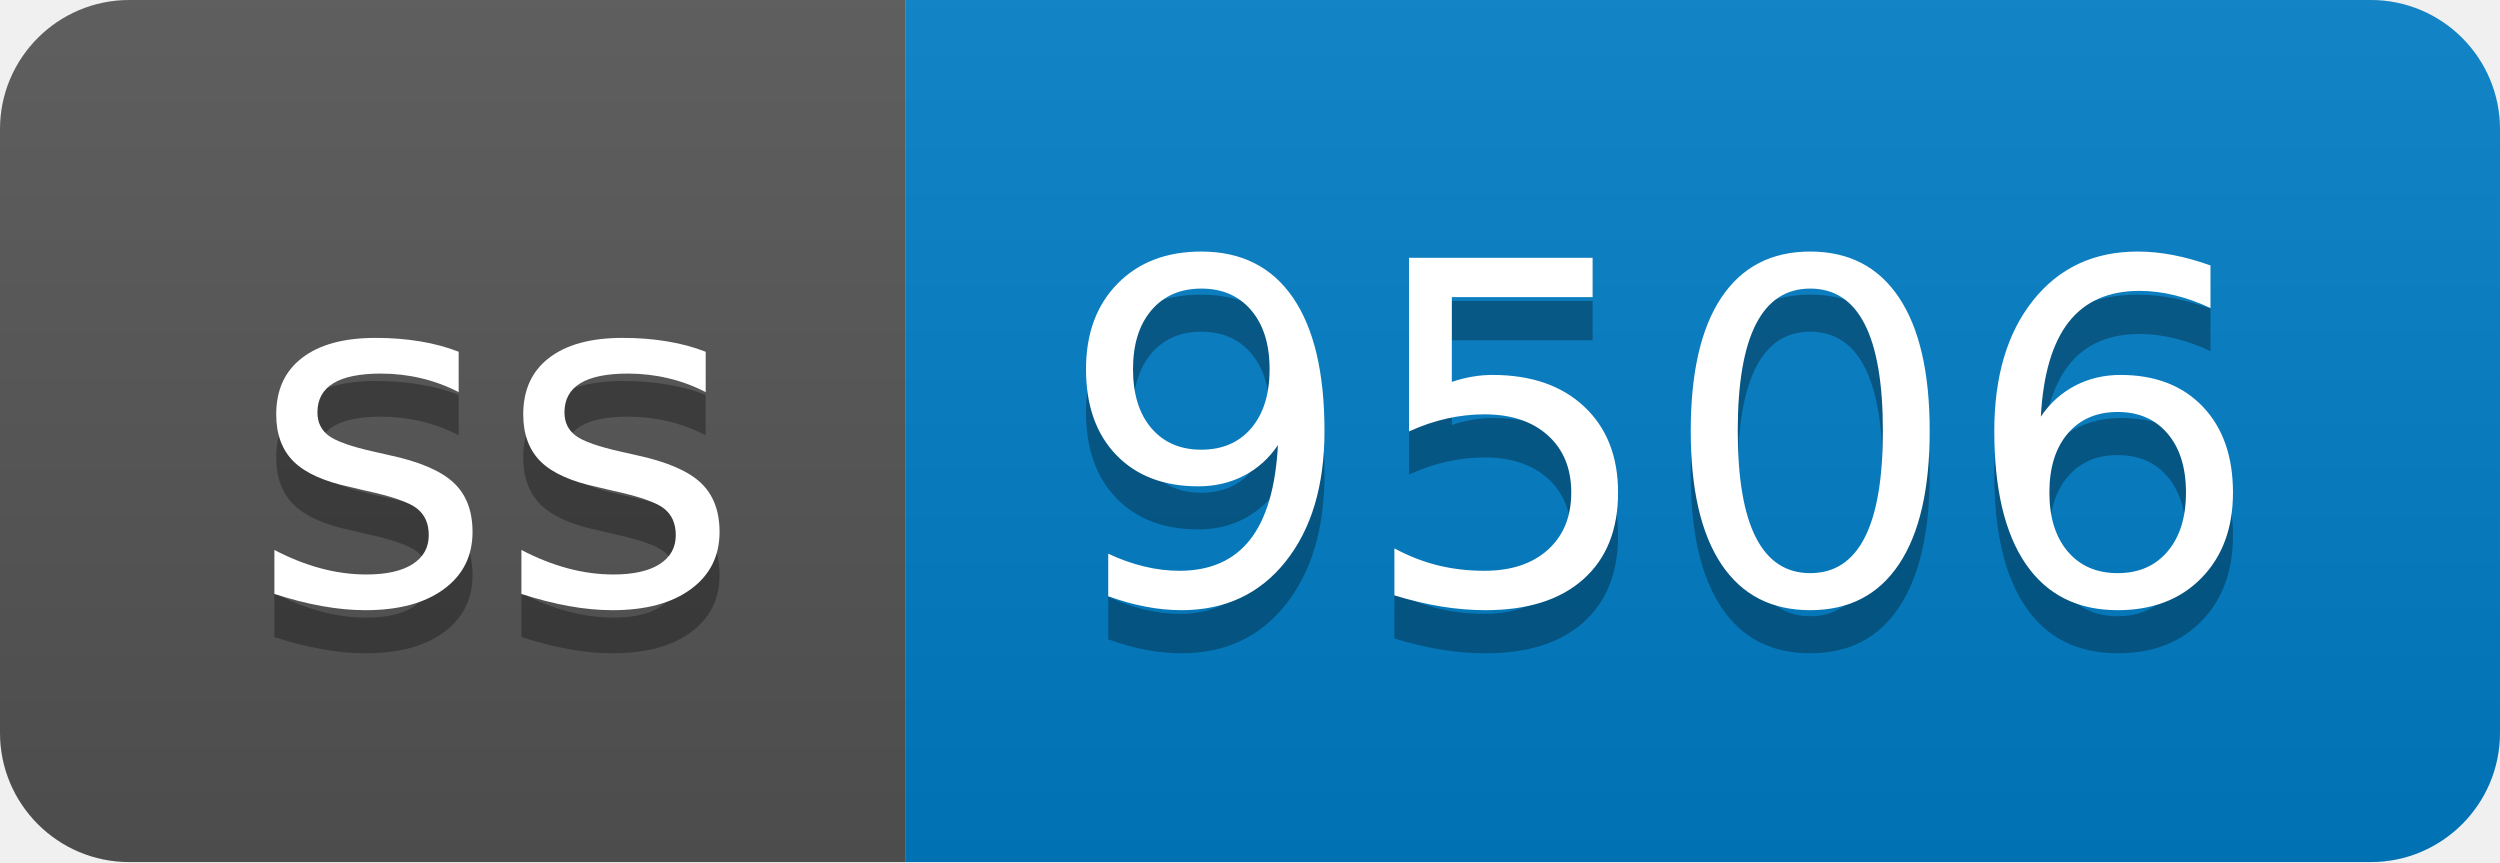
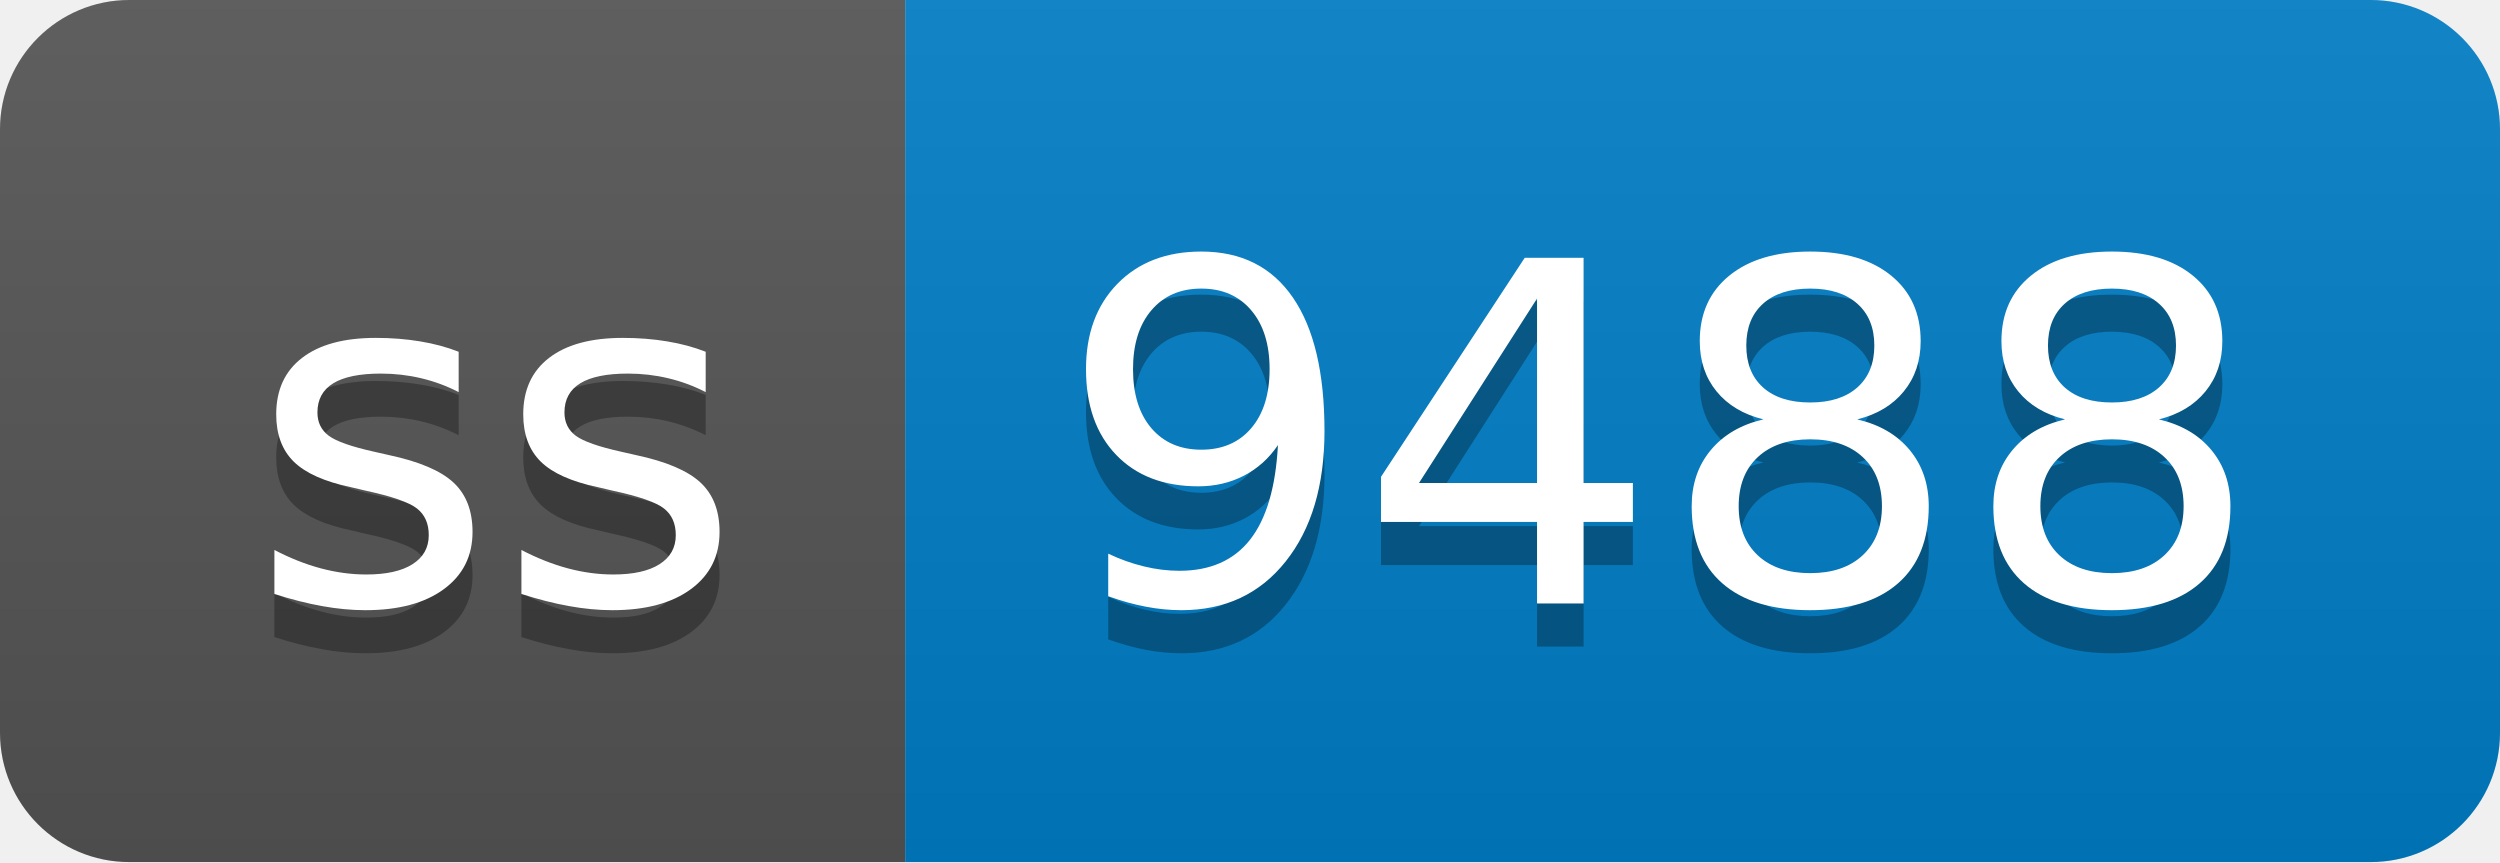
- <svg xmlns="http://www.w3.org/2000/svg" width="58" height="20" role="img" aria-label="ss: 9506">
+ <svg xmlns="http://www.w3.org/2000/svg" width="58" height="20" role="img" aria-label="ss: 9488">
  <linearGradient id="s" x2="0" y2="100%">
    <stop offset="0" stop-color="#bbb" stop-opacity=".1" />
    <stop offset="1" stop-opacity=".1" />
  </linearGradient>
  <clipPath id="r">
    <rect width="58" height="20" rx="3" fill="#fff" />
  </clipPath>
  <g clip-path="url(#r)">
    <rect width="21" height="20" fill="#555" />
    <rect x="21" width="37" height="20" fill="#007ec6" />
    <rect width="58" height="20" fill="url(#s)" />
  </g>
  <g fill="#fff" text-anchor="middle" font-family="Verdana,Geneva,DejaVu Sans,sans-serif" text-rendering="geometricPrecision" font-size="110">
    <text aria-hidden="true" x="115" y="150" fill="#010101" fill-opacity=".3" transform="scale(.1)" textLength="110">ss</text>
    <text x="115" y="140" transform="scale(.1)" fill="#fff" textLength="110">ss</text>
-     <text aria-hidden="true" x="385" y="150" fill="#010101" fill-opacity=".3" transform="scale(.1)" textLength="270">9506</text>
-     <text x="385" y="140" transform="scale(.1)" fill="#fff" textLength="270">9506</text>
+     <text aria-hidden="true" x="385" y="150" fill="#010101" fill-opacity=".3" transform="scale(.1)" textLength="270">9488</text>
+     <text x="385" y="140" transform="scale(.1)" fill="#fff" textLength="270">9488</text>
  </g>
</svg>
